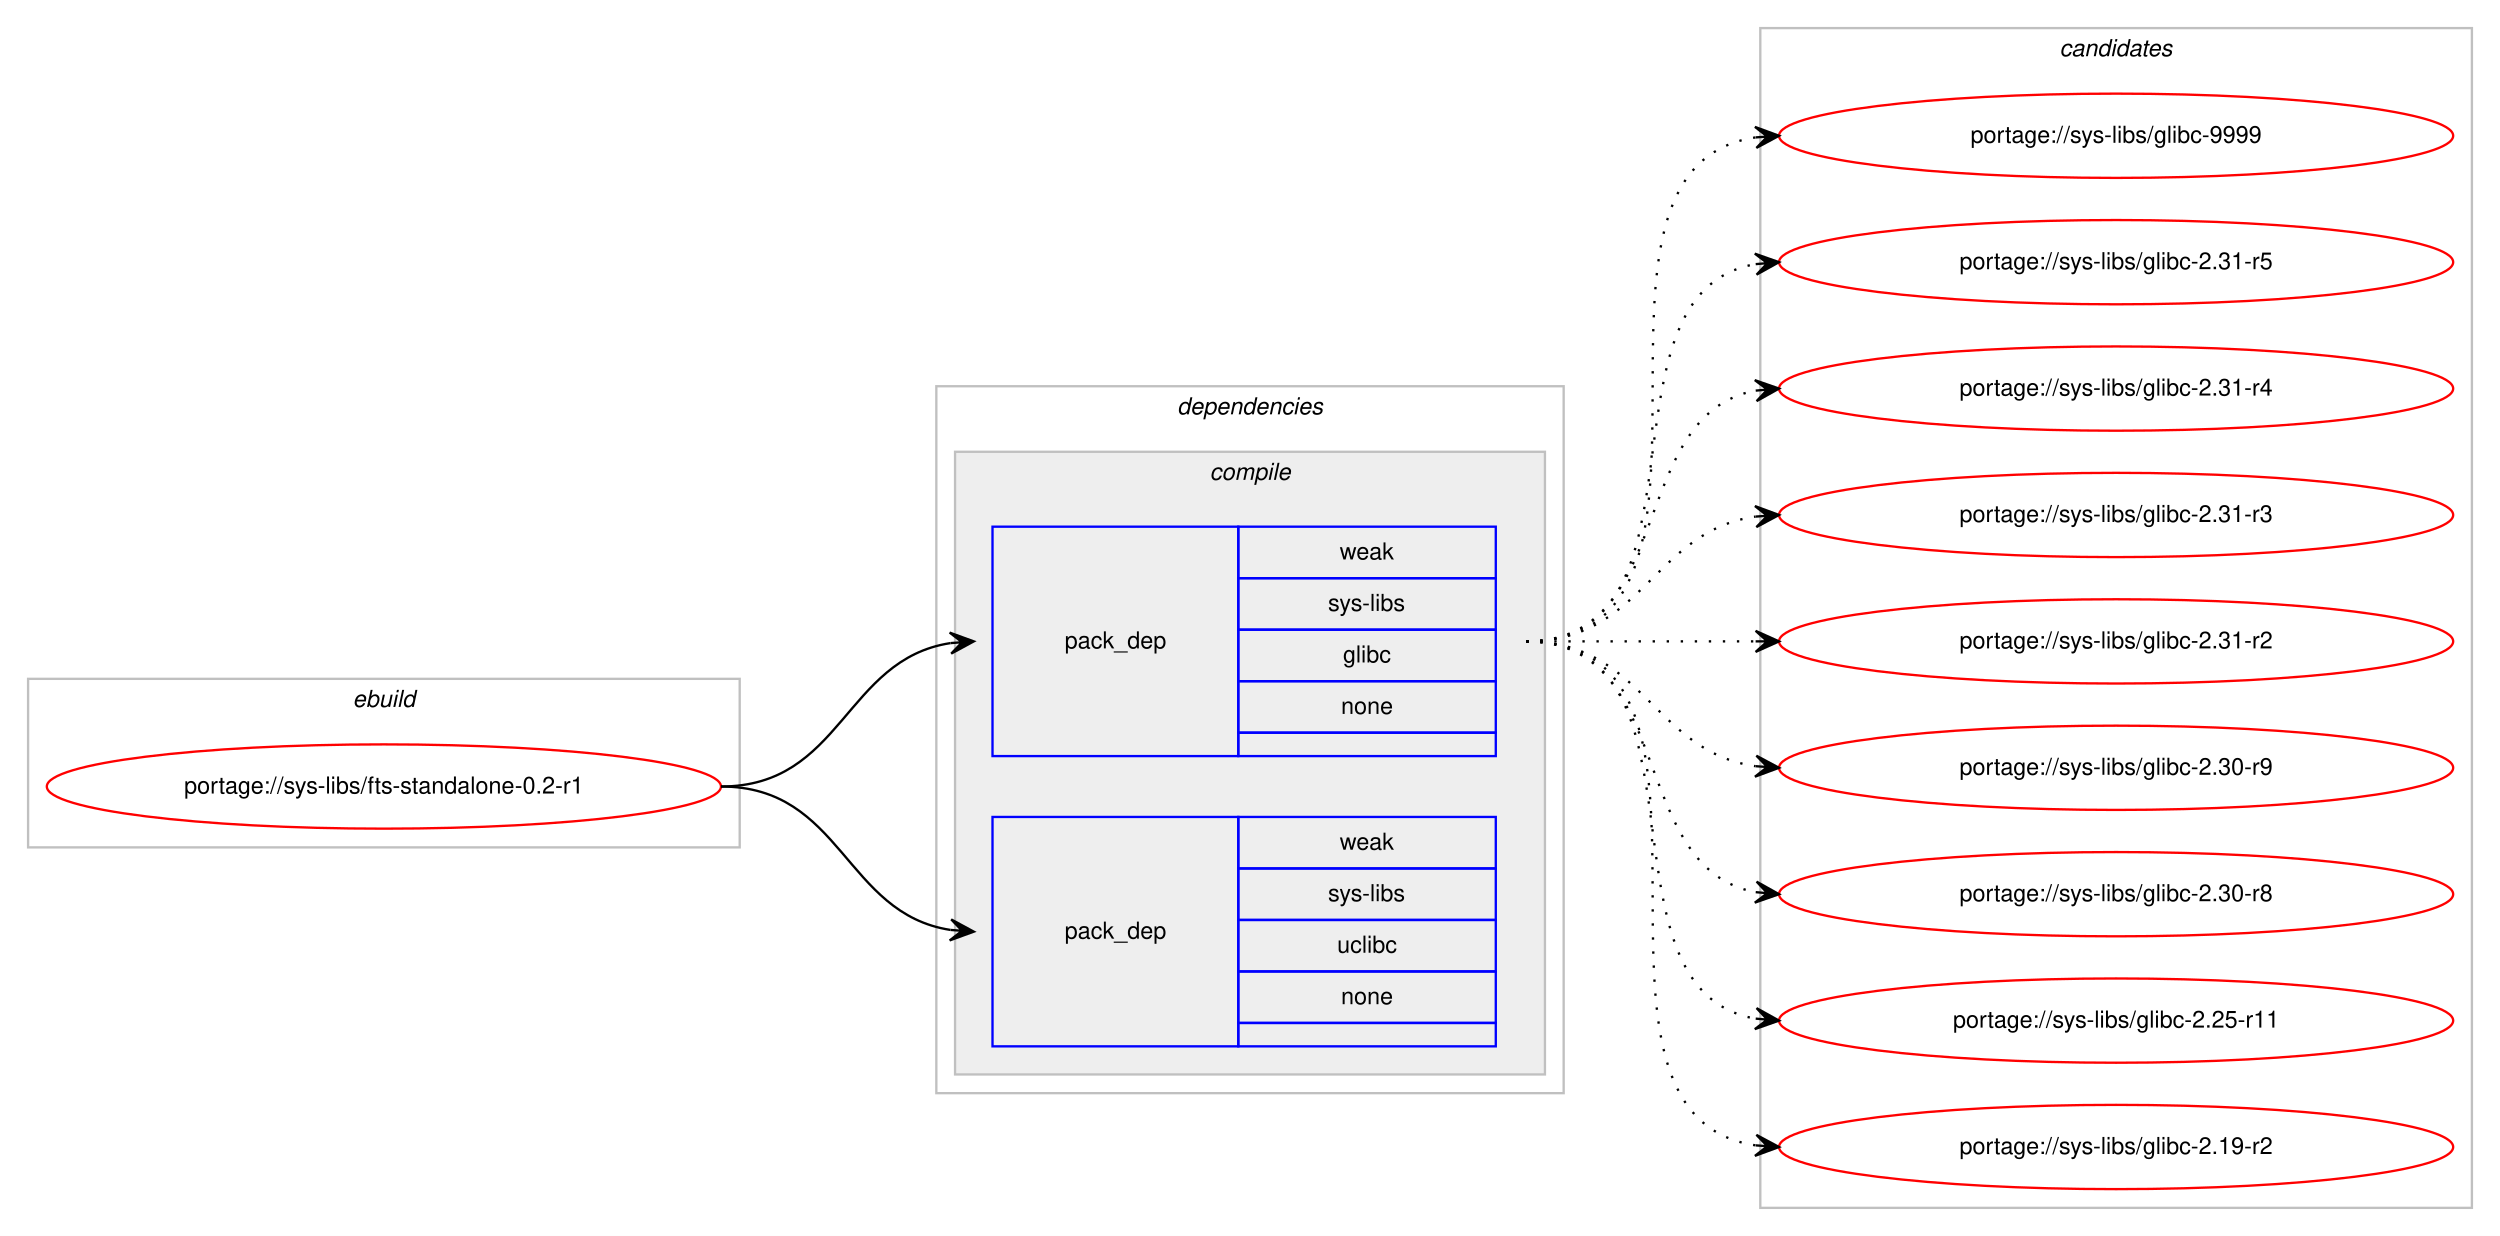
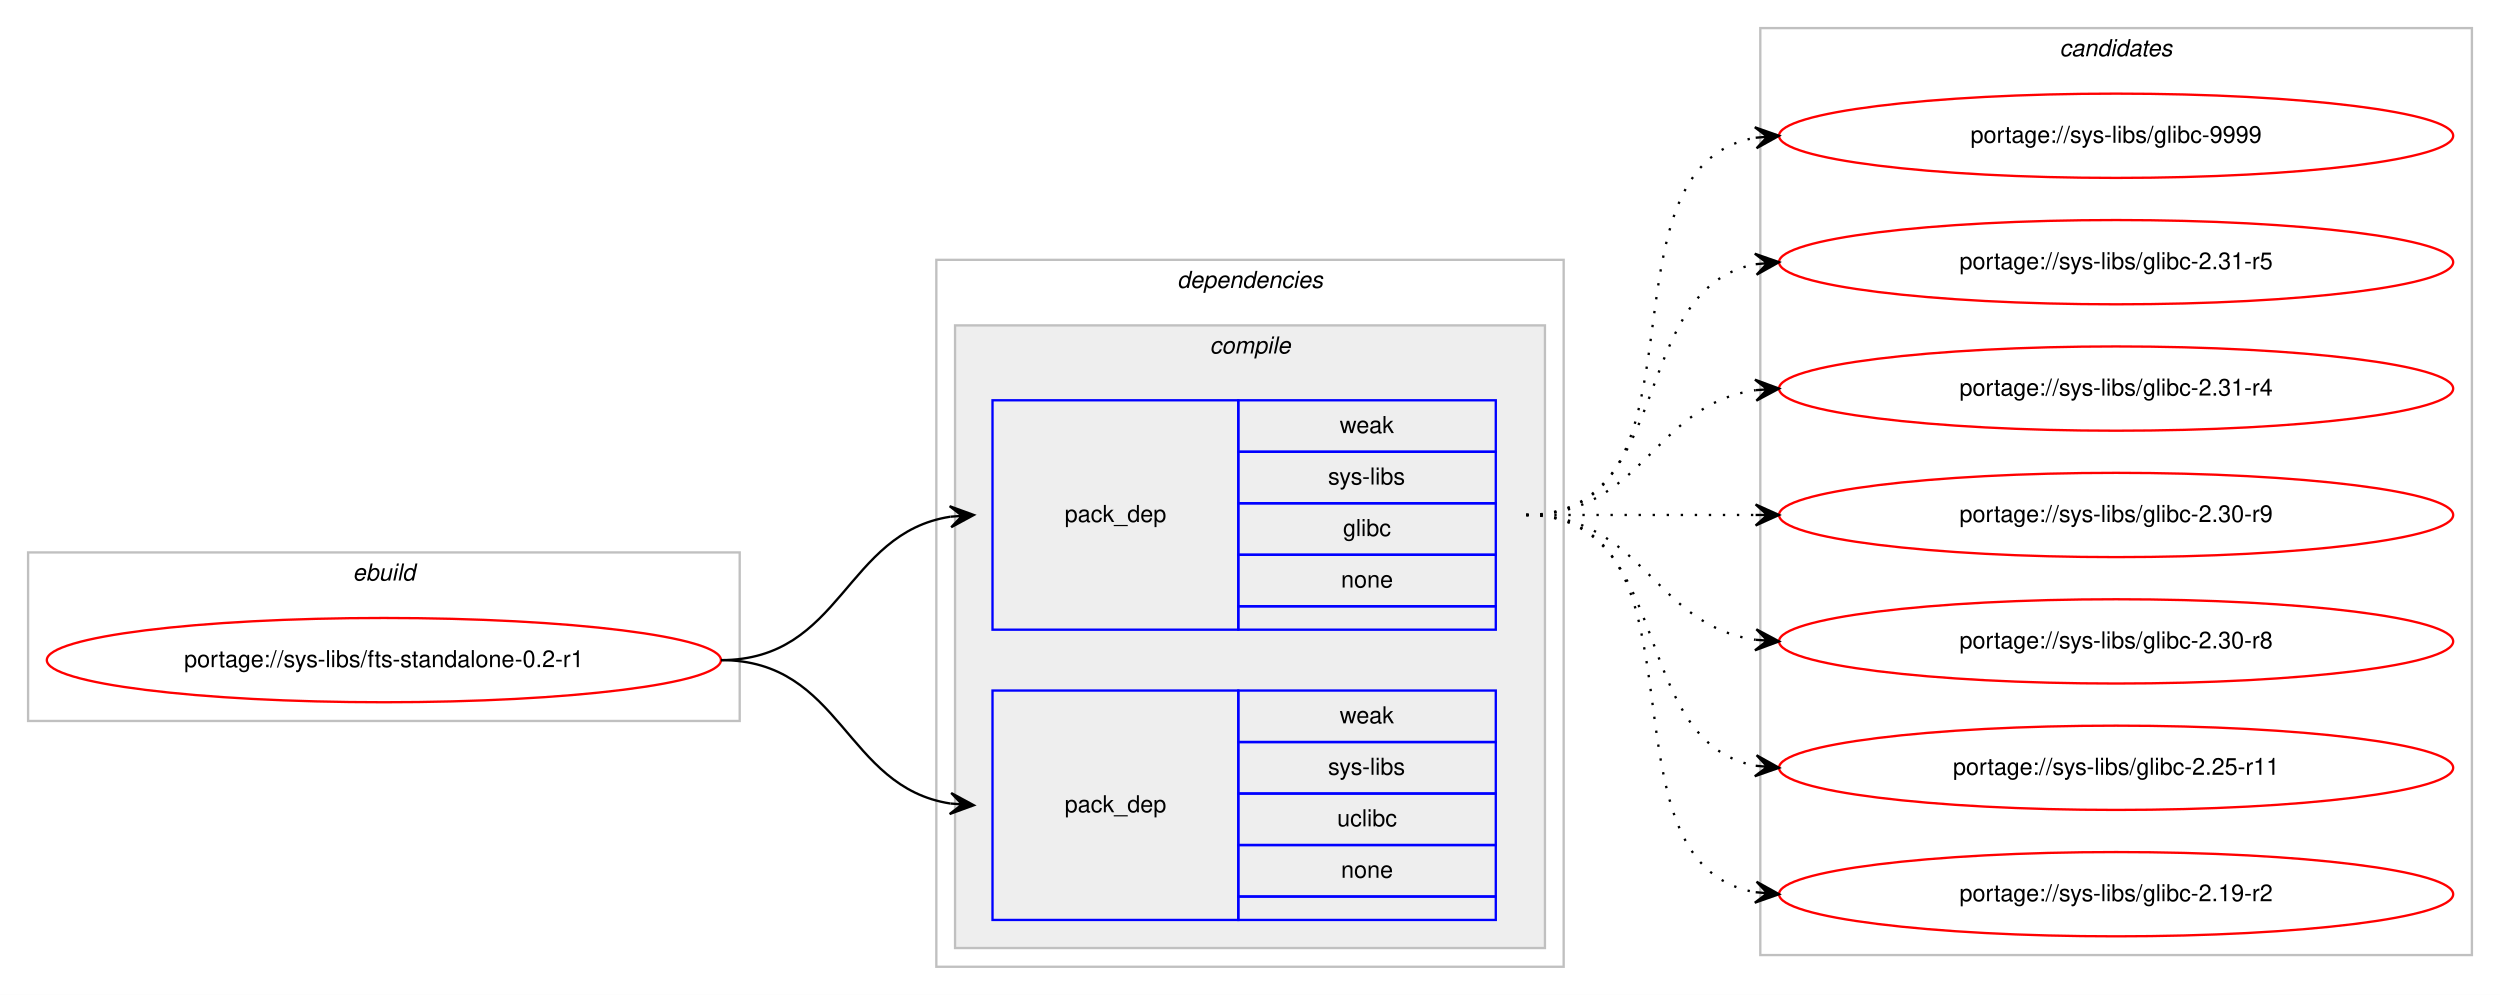
- <svg xmlns="http://www.w3.org/2000/svg" xmlns:xlink="http://www.w3.org/1999/xlink" width="1068pt" height="528pt" viewBox="0.00 0.00 1068.00 528.00">
-   <g id="graph0" class="graph" transform="scale(1 1) rotate(0) translate(4 524)">
-     <polygon fill="#ffffff" stroke="transparent" points="-4,4 -4,-524 1064,-524 1064,4 -4,4" />
+ <svg xmlns="http://www.w3.org/2000/svg" xmlns:xlink="http://www.w3.org/1999/xlink" width="1068pt" height="425pt" viewBox="0.00 0.00 1068.00 425.00">
+   <g id="graph0" class="graph" transform="scale(1 1) rotate(0) translate(4 421)">
+     <polygon fill="#ffffff" stroke="transparent" points="-4,4 -4,-421 1064,-421 1064,4 -4,4" />
    <g id="clust1" class="cluster">
-       <polygon fill="none" stroke="#c0c0c0" points="8,-162 8,-234 312,-234 312,-162 8,-162" />
-       <text text-anchor="start" x="146.663" y="-222" font-family="Helvetica,sans-Serif" font-style="italic" font-size="10.00" fill="#000000">ebuild</text>
+       <polygon fill="none" stroke="#c0c0c0" points="8,-113 8,-185 312,-185 312,-113 8,-113" />
+       <text text-anchor="start" x="146.663" y="-173" font-family="Helvetica,sans-Serif" font-style="italic" font-size="10.00" fill="#000000">ebuild</text>
    </g>
    <g id="clust2" class="cluster">
-       <polygon fill="none" stroke="#c0c0c0" points="396,-57 396,-359 664,-359 664,-57 396,-57" />
-       <text text-anchor="start" x="498.875" y="-347" font-family="Helvetica,sans-Serif" font-style="italic" font-size="10.00" fill="#000000">dependencies</text>
+       <polygon fill="none" stroke="#c0c0c0" points="396,-8 396,-310 664,-310 664,-8 396,-8" />
+       <text text-anchor="start" x="498.875" y="-298" font-family="Helvetica,sans-Serif" font-style="italic" font-size="10.00" fill="#000000">dependencies</text>
    </g>
    <g id="clust3" class="cluster">
-       <polygon fill="#eeeeee" stroke="#c0c0c0" points="404,-65 404,-331 656,-331 656,-65 404,-65" />
-       <text text-anchor="start" x="512.778" y="-319" font-family="Helvetica,sans-Serif" font-style="italic" font-size="10.00" fill="#000000">compile</text>
+       <polygon fill="#eeeeee" stroke="#c0c0c0" points="404,-16 404,-282 656,-282 656,-16 404,-16" />
+       <text text-anchor="start" x="512.778" y="-270" font-family="Helvetica,sans-Serif" font-style="italic" font-size="10.00" fill="#000000">compile</text>
    </g>
    <g id="clust8" class="cluster">
-       <polygon fill="none" stroke="#c0c0c0" points="748,-8 748,-512 1052,-512 1052,-8 748,-8" />
-       <text text-anchor="start" x="875.824" y="-500" font-family="Helvetica,sans-Serif" font-style="italic" font-size="10.00" fill="#000000">candidates</text>
+       <polygon fill="none" stroke="#c0c0c0" points="748,-13 748,-409 1052,-409 1052,-13 748,-13" />
+       <text text-anchor="start" x="875.824" y="-397" font-family="Helvetica,sans-Serif" font-style="italic" font-size="10.00" fill="#000000">candidates</text>
    </g>
    <g id="node1" class="node">
      <g id="a_node1">
        <a xlink:href="../sys-libs/fts-standalone-0.2-r1.svg" xlink:title="portage://sys-libs/fts-standalone-0.2-r1">
-           <ellipse fill="none" stroke="#ff0000" cx="160" cy="-188" rx="144" ry="18" />
-           <text text-anchor="middle" x="160" y="-185" font-family="Helvetica,sans-Serif" font-size="10.00" fill="#000000">portage://sys-libs/fts-standalone-0.2-r1</text>
+           <ellipse fill="none" stroke="#ff0000" cx="160" cy="-139" rx="144" ry="18" />
+           <text text-anchor="middle" x="160" y="-136" font-family="Helvetica,sans-Serif" font-size="10.00" fill="#000000">portage://sys-libs/fts-standalone-0.2-r1</text>
        </a>
      </g>
    </g>
    <g id="node2" class="node">
-       <polygon fill="none" stroke="#0000ff" points="420,-201 420,-299 525,-299 525,-201 420,-201" />
-       <text text-anchor="start" x="450.823" y="-247" font-family="Helvetica,sans-Serif" font-size="10.00" fill="#000000">pack_dep</text>
-       <polygon fill="none" stroke="#0000ff" points="525,-277 525,-299 635,-299 635,-277 525,-277" />
-       <text text-anchor="start" x="568.332" y="-285" font-family="Helvetica,sans-Serif" font-size="10.00" fill="#000000">weak</text>
-       <polygon fill="none" stroke="#0000ff" points="525,-255 525,-277 635,-277 635,-255 525,-255" />
-       <text text-anchor="start" x="563.337" y="-263" font-family="Helvetica,sans-Serif" font-size="10.00" fill="#000000">sys-libs</text>
-       <polygon fill="none" stroke="#0000ff" points="525,-233 525,-255 635,-255 635,-233 525,-233" />
-       <text text-anchor="start" x="569.722" y="-241" font-family="Helvetica,sans-Serif" font-size="10.00" fill="#000000">glibc</text>
-       <polygon fill="none" stroke="#0000ff" points="525,-211 525,-233 635,-233 635,-211 525,-211" />
-       <text text-anchor="start" x="568.882" y="-219" font-family="Helvetica,sans-Serif" font-size="10.00" fill="#000000">none</text>
-       <polygon fill="none" stroke="#0000ff" points="525,-201 525,-211 635,-211 635,-201 525,-201" />
+       <polygon fill="none" stroke="#0000ff" points="420,-152 420,-250 525,-250 525,-152 420,-152" />
+       <text text-anchor="start" x="450.823" y="-198" font-family="Helvetica,sans-Serif" font-size="10.00" fill="#000000">pack_dep</text>
+       <polygon fill="none" stroke="#0000ff" points="525,-228 525,-250 635,-250 635,-228 525,-228" />
+       <text text-anchor="start" x="568.332" y="-236" font-family="Helvetica,sans-Serif" font-size="10.00" fill="#000000">weak</text>
+       <polygon fill="none" stroke="#0000ff" points="525,-206 525,-228 635,-228 635,-206 525,-206" />
+       <text text-anchor="start" x="563.337" y="-214" font-family="Helvetica,sans-Serif" font-size="10.00" fill="#000000">sys-libs</text>
+       <polygon fill="none" stroke="#0000ff" points="525,-184 525,-206 635,-206 635,-184 525,-184" />
+       <text text-anchor="start" x="569.722" y="-192" font-family="Helvetica,sans-Serif" font-size="10.00" fill="#000000">glibc</text>
+       <polygon fill="none" stroke="#0000ff" points="525,-162 525,-184 635,-184 635,-162 525,-162" />
+       <text text-anchor="start" x="568.882" y="-170" font-family="Helvetica,sans-Serif" font-size="10.00" fill="#000000">none</text>
+       <polygon fill="none" stroke="#0000ff" points="525,-152 525,-162 635,-162 635,-152 525,-152" />
    </g>
    <g id="edge1" class="edge">
-       <path fill="none" stroke="#000000" d="M304,-188C355.78,-188 356.759,-242.265 401.99,-249.261" />
-       <polygon fill="#000000" stroke="#000000" points="412,-250 401.696,-253.751 407.014,-249.632 402.027,-249.263 402.027,-249.263 402.027,-249.263 407.014,-249.632 402.359,-244.775 412,-250 412,-250" />
+       <path fill="none" stroke="#000000" d="M304,-139C355.78,-139 356.759,-193.265 401.99,-200.261" />
+       <polygon fill="#000000" stroke="#000000" points="412,-201 401.696,-204.751 407.014,-200.632 402.027,-200.263 402.027,-200.263 402.027,-200.263 407.014,-200.632 402.359,-195.775 412,-201 412,-201" />
    </g>
    <g id="node3" class="node">
-       <polygon fill="none" stroke="#0000ff" points="420,-77 420,-175 525,-175 525,-77 420,-77" />
-       <text text-anchor="start" x="450.823" y="-123" font-family="Helvetica,sans-Serif" font-size="10.00" fill="#000000">pack_dep</text>
-       <polygon fill="none" stroke="#0000ff" points="525,-153 525,-175 635,-175 635,-153 525,-153" />
-       <text text-anchor="start" x="568.332" y="-161" font-family="Helvetica,sans-Serif" font-size="10.00" fill="#000000">weak</text>
-       <polygon fill="none" stroke="#0000ff" points="525,-131 525,-153 635,-153 635,-131 525,-131" />
-       <text text-anchor="start" x="563.337" y="-139" font-family="Helvetica,sans-Serif" font-size="10.00" fill="#000000">sys-libs</text>
-       <polygon fill="none" stroke="#0000ff" points="525,-109 525,-131 635,-131 635,-109 525,-109" />
-       <text text-anchor="start" x="567.222" y="-117" font-family="Helvetica,sans-Serif" font-size="10.00" fill="#000000">uclibc</text>
-       <polygon fill="none" stroke="#0000ff" points="525,-87 525,-109 635,-109 635,-87 525,-87" />
-       <text text-anchor="start" x="568.882" y="-95" font-family="Helvetica,sans-Serif" font-size="10.00" fill="#000000">none</text>
-       <polygon fill="none" stroke="#0000ff" points="525,-77 525,-87 635,-87 635,-77 525,-77" />
+       <polygon fill="none" stroke="#0000ff" points="420,-28 420,-126 525,-126 525,-28 420,-28" />
+       <text text-anchor="start" x="450.823" y="-74" font-family="Helvetica,sans-Serif" font-size="10.00" fill="#000000">pack_dep</text>
+       <polygon fill="none" stroke="#0000ff" points="525,-104 525,-126 635,-126 635,-104 525,-104" />
+       <text text-anchor="start" x="568.332" y="-112" font-family="Helvetica,sans-Serif" font-size="10.00" fill="#000000">weak</text>
+       <polygon fill="none" stroke="#0000ff" points="525,-82 525,-104 635,-104 635,-82 525,-82" />
+       <text text-anchor="start" x="563.337" y="-90" font-family="Helvetica,sans-Serif" font-size="10.00" fill="#000000">sys-libs</text>
+       <polygon fill="none" stroke="#0000ff" points="525,-60 525,-82 635,-82 635,-60 525,-60" />
+       <text text-anchor="start" x="567.222" y="-68" font-family="Helvetica,sans-Serif" font-size="10.00" fill="#000000">uclibc</text>
+       <polygon fill="none" stroke="#0000ff" points="525,-38 525,-60 635,-60 635,-38 525,-38" />
+       <text text-anchor="start" x="568.882" y="-46" font-family="Helvetica,sans-Serif" font-size="10.00" fill="#000000">none</text>
+       <polygon fill="none" stroke="#0000ff" points="525,-28 525,-38 635,-38 635,-28 525,-28" />
    </g>
    <g id="edge2" class="edge">
-       <path fill="none" stroke="#000000" d="M304,-188C355.78,-188 356.759,-133.735 401.99,-126.74" />
-       <polygon fill="#000000" stroke="#000000" points="412,-126 402.359,-131.225 407.014,-126.368 402.027,-126.737 402.027,-126.737 402.027,-126.737 407.014,-126.368 401.696,-122.249 412,-126 412,-126" />
+       <path fill="none" stroke="#000000" d="M304,-139C355.78,-139 356.759,-84.735 401.99,-77.74" />
+       <polygon fill="#000000" stroke="#000000" points="412,-77 402.359,-82.225 407.014,-77.368 402.027,-77.737 402.027,-77.737 402.027,-77.737 407.014,-77.368 401.696,-73.249 412,-77 412,-77" />
    </g>
    <g id="node4" class="node">
      <g id="a_node4">
        <a xlink:href="../sys-libs/glibc-9999.svg" xlink:title="portage://sys-libs/glibc-9999">
-           <ellipse fill="none" stroke="#ff0000" cx="900" cy="-466" rx="144" ry="18" />
-           <text text-anchor="middle" x="900" y="-463" font-family="Helvetica,sans-Serif" font-size="10.00" fill="#000000">portage://sys-libs/glibc-9999</text>
+           <ellipse fill="none" stroke="#ff0000" cx="900" cy="-363" rx="144" ry="18" />
+           <text text-anchor="middle" x="900" y="-360" font-family="Helvetica,sans-Serif" font-size="10.00" fill="#000000">portage://sys-libs/glibc-9999</text>
        </a>
      </g>
    </g>
    <g id="edge3" class="edge">
-       <path fill="none" stroke="#000000" stroke-dasharray="1,5" d="M648,-250C751.768,-250 655.516,-451.894 746.001,-465.301" />
-       <polygon fill="#000000" stroke="#000000" points="756,-466 745.711,-469.792 751.012,-465.651 746.024,-465.303 746.024,-465.303 746.024,-465.303 751.012,-465.651 746.338,-460.814 756,-466 756,-466" />
+       <path fill="none" stroke="#000000" stroke-dasharray="1,5" d="M648,-201C730.815,-201 674.779,-349.377 745.661,-362.128" />
+       <polygon fill="#000000" stroke="#000000" points="756,-363 745.657,-366.644 751.018,-362.58 746.035,-362.16 746.035,-362.16 746.035,-362.16 751.018,-362.58 746.413,-357.676 756,-363 756,-363" />
    </g>
    <g id="node5" class="node">
      <g id="a_node5">
        <a xlink:href="../sys-libs/glibc-2.31-r5.svg" xlink:title="portage://sys-libs/glibc-2.31-r5">
-           <ellipse fill="none" stroke="#ff0000" cx="900" cy="-412" rx="144" ry="18" />
-           <text text-anchor="middle" x="900" y="-409" font-family="Helvetica,sans-Serif" font-size="10.00" fill="#000000">portage://sys-libs/glibc-2.31-r5</text>
+           <ellipse fill="none" stroke="#ff0000" cx="900" cy="-309" rx="144" ry="18" />
+           <text text-anchor="middle" x="900" y="-306" font-family="Helvetica,sans-Serif" font-size="10.00" fill="#000000">portage://sys-libs/glibc-2.31-r5</text>
        </a>
      </g>
    </g>
    <g id="edge4" class="edge">
-       <path fill="none" stroke="#000000" stroke-dasharray="1,5" d="M648,-250C730.815,-250 674.779,-398.377 745.661,-411.128" />
-       <polygon fill="#000000" stroke="#000000" points="756,-412 745.657,-415.644 751.018,-411.58 746.035,-411.16 746.035,-411.16 746.035,-411.16 751.018,-411.58 746.413,-406.676 756,-412 756,-412" />
+       <path fill="none" stroke="#000000" stroke-dasharray="1,5" d="M648,-201C712.303,-201 690.78,-297.91 746.031,-308.131" />
+       <polygon fill="#000000" stroke="#000000" points="756,-309 745.647,-312.614 751.019,-308.566 746.038,-308.131 746.038,-308.131 746.038,-308.131 751.019,-308.566 746.429,-303.648 756,-309 756,-309" />
    </g>
    <g id="node6" class="node">
      <g id="a_node6">
        <a xlink:href="../sys-libs/glibc-2.31-r4.svg" xlink:title="portage://sys-libs/glibc-2.31-r4">
-           <ellipse fill="none" stroke="#ff0000" cx="900" cy="-358" rx="144" ry="18" />
-           <text text-anchor="middle" x="900" y="-355" font-family="Helvetica,sans-Serif" font-size="10.00" fill="#000000">portage://sys-libs/glibc-2.31-r4</text>
+           <ellipse fill="none" stroke="#ff0000" cx="900" cy="-255" rx="144" ry="18" />
+           <text text-anchor="middle" x="900" y="-252" font-family="Helvetica,sans-Serif" font-size="10.00" fill="#000000">portage://sys-libs/glibc-2.31-r4</text>
        </a>
      </g>
    </g>
    <g id="edge5" class="edge">
-       <path fill="none" stroke="#000000" stroke-dasharray="1,5" d="M648,-250C712.303,-250 690.78,-346.91 746.031,-357.131" />
-       <polygon fill="#000000" stroke="#000000" points="756,-358 745.647,-361.614 751.019,-357.566 746.038,-357.131 746.038,-357.131 746.038,-357.131 751.019,-357.566 746.429,-352.648 756,-358 756,-358" />
+       <path fill="none" stroke="#000000" stroke-dasharray="1,5" d="M648,-201C698.102,-201 702.012,-248.066 745.979,-254.317" />
+       <polygon fill="#000000" stroke="#000000" points="756,-255 745.717,-258.81 751.012,-254.66 746.023,-254.32 746.023,-254.32 746.023,-254.32 751.012,-254.66 746.329,-249.831 756,-255 756,-255" />
    </g>
    <g id="node7" class="node">
      <g id="a_node7">
-         <a xlink:href="../sys-libs/glibc-2.31-r3.svg" xlink:title="portage://sys-libs/glibc-2.31-r3">
-           <ellipse fill="none" stroke="#ff0000" cx="900" cy="-304" rx="144" ry="18" />
-           <text text-anchor="middle" x="900" y="-301" font-family="Helvetica,sans-Serif" font-size="10.00" fill="#000000">portage://sys-libs/glibc-2.31-r3</text>
+         <a xlink:href="../sys-libs/glibc-2.30-r9.svg" xlink:title="portage://sys-libs/glibc-2.30-r9">
+           <ellipse fill="none" stroke="#ff0000" cx="900" cy="-201" rx="144" ry="18" />
+           <text text-anchor="middle" x="900" y="-198" font-family="Helvetica,sans-Serif" font-size="10.00" fill="#000000">portage://sys-libs/glibc-2.30-r9</text>
        </a>
      </g>
    </g>
    <g id="edge6" class="edge">
-       <path fill="none" stroke="#000000" stroke-dasharray="1,5" d="M648,-250C698.102,-250 702.012,-297.066 745.979,-303.317" />
-       <polygon fill="#000000" stroke="#000000" points="756,-304 745.717,-307.81 751.012,-303.66 746.023,-303.32 746.023,-303.32 746.023,-303.32 751.012,-303.66 746.329,-298.831 756,-304 756,-304" />
+       <path fill="none" stroke="#000000" stroke-dasharray="1,5" d="M648,-201C692.438,-201 706.02,-201 745.878,-201" />
+       <polygon fill="#000000" stroke="#000000" points="756,-201 746,-205.5 751,-201 746,-201 746,-201 746,-201 751,-201 746,-196.5 756,-201 756,-201" />
    </g>
    <g id="node8" class="node">
      <g id="a_node8">
-         <a xlink:href="../sys-libs/glibc-2.31-r2.svg" xlink:title="portage://sys-libs/glibc-2.31-r2">
-           <ellipse fill="none" stroke="#ff0000" cx="900" cy="-250" rx="144" ry="18" />
-           <text text-anchor="middle" x="900" y="-247" font-family="Helvetica,sans-Serif" font-size="10.00" fill="#000000">portage://sys-libs/glibc-2.31-r2</text>
+         <a xlink:href="../sys-libs/glibc-2.30-r8.svg" xlink:title="portage://sys-libs/glibc-2.30-r8">
+           <ellipse fill="none" stroke="#ff0000" cx="900" cy="-147" rx="144" ry="18" />
+           <text text-anchor="middle" x="900" y="-144" font-family="Helvetica,sans-Serif" font-size="10.00" fill="#000000">portage://sys-libs/glibc-2.30-r8</text>
        </a>
      </g>
    </g>
    <g id="edge7" class="edge">
-       <path fill="none" stroke="#000000" stroke-dasharray="1,5" d="M648,-250C692.438,-250 706.02,-250 745.878,-250" />
-       <polygon fill="#000000" stroke="#000000" points="756,-250 746,-254.5 751,-250 746,-250 746,-250 746,-250 751,-250 746,-245.5 756,-250 756,-250" />
+       <path fill="none" stroke="#000000" stroke-dasharray="1,5" d="M648,-201C698.102,-201 702.012,-153.934 745.979,-147.683" />
+       <polygon fill="#000000" stroke="#000000" points="756,-147 746.329,-152.169 751.012,-147.34 746.023,-147.68 746.023,-147.68 746.023,-147.68 751.012,-147.34 745.717,-143.19 756,-147 756,-147" />
    </g>
    <g id="node9" class="node">
      <g id="a_node9">
-         <a xlink:href="../sys-libs/glibc-2.30-r9.svg" xlink:title="portage://sys-libs/glibc-2.30-r9">
-           <ellipse fill="none" stroke="#ff0000" cx="900" cy="-196" rx="144" ry="18" />
-           <text text-anchor="middle" x="900" y="-193" font-family="Helvetica,sans-Serif" font-size="10.00" fill="#000000">portage://sys-libs/glibc-2.30-r9</text>
+         <a xlink:href="../sys-libs/glibc-2.25-r11.svg" xlink:title="portage://sys-libs/glibc-2.25-r11">
+           <ellipse fill="none" stroke="#ff0000" cx="900" cy="-93" rx="144" ry="18" />
+           <text text-anchor="middle" x="900" y="-90" font-family="Helvetica,sans-Serif" font-size="10.00" fill="#000000">portage://sys-libs/glibc-2.25-r11</text>
        </a>
      </g>
    </g>
    <g id="edge8" class="edge">
-       <path fill="none" stroke="#000000" stroke-dasharray="1,5" d="M648,-250C698.102,-250 702.012,-202.934 745.979,-196.683" />
-       <polygon fill="#000000" stroke="#000000" points="756,-196 746.329,-201.169 751.012,-196.34 746.023,-196.68 746.023,-196.68 746.023,-196.68 751.012,-196.34 745.717,-192.19 756,-196 756,-196" />
+       <path fill="none" stroke="#000000" stroke-dasharray="1,5" d="M648,-201C712.303,-201 690.78,-104.09 746.031,-93.869" />
+       <polygon fill="#000000" stroke="#000000" points="756,-93 746.429,-98.352 751.019,-93.434 746.038,-93.869 746.038,-93.869 746.038,-93.869 751.019,-93.434 745.647,-89.386 756,-93 756,-93" />
    </g>
    <g id="node10" class="node">
      <g id="a_node10">
-         <a xlink:href="../sys-libs/glibc-2.30-r8.svg" xlink:title="portage://sys-libs/glibc-2.30-r8">
-           <ellipse fill="none" stroke="#ff0000" cx="900" cy="-142" rx="144" ry="18" />
-           <text text-anchor="middle" x="900" y="-139" font-family="Helvetica,sans-Serif" font-size="10.00" fill="#000000">portage://sys-libs/glibc-2.30-r8</text>
+         <a xlink:href="../sys-libs/glibc-2.19-r2.svg" xlink:title="portage://sys-libs/glibc-2.19-r2">
+           <ellipse fill="none" stroke="#ff0000" cx="900" cy="-39" rx="144" ry="18" />
+           <text text-anchor="middle" x="900" y="-36" font-family="Helvetica,sans-Serif" font-size="10.00" fill="#000000">portage://sys-libs/glibc-2.19-r2</text>
        </a>
      </g>
    </g>
    <g id="edge9" class="edge">
-       <path fill="none" stroke="#000000" stroke-dasharray="1,5" d="M648,-250C712.303,-250 690.78,-153.09 746.031,-142.869" />
-       <polygon fill="#000000" stroke="#000000" points="756,-142 746.429,-147.352 751.019,-142.434 746.038,-142.869 746.038,-142.869 746.038,-142.869 751.019,-142.434 745.647,-138.386 756,-142 756,-142" />
-     </g>
-     <g id="node11" class="node">
-       <g id="a_node11">
-         <a xlink:href="../sys-libs/glibc-2.25-r11.svg" xlink:title="portage://sys-libs/glibc-2.25-r11">
-           <ellipse fill="none" stroke="#ff0000" cx="900" cy="-88" rx="144" ry="18" />
-           <text text-anchor="middle" x="900" y="-85" font-family="Helvetica,sans-Serif" font-size="10.00" fill="#000000">portage://sys-libs/glibc-2.25-r11</text>
-         </a>
-       </g>
-     </g>
-     <g id="edge10" class="edge">
-       <path fill="none" stroke="#000000" stroke-dasharray="1,5" d="M648,-250C730.815,-250 674.779,-101.623 745.661,-88.872" />
-       <polygon fill="#000000" stroke="#000000" points="756,-88 746.413,-93.324 751.018,-88.42 746.035,-88.84 746.035,-88.84 746.035,-88.84 751.018,-88.42 745.657,-84.356 756,-88 756,-88" />
-     </g>
-     <g id="node12" class="node">
-       <g id="a_node12">
-         <a xlink:href="../sys-libs/glibc-2.19-r2.svg" xlink:title="portage://sys-libs/glibc-2.19-r2">
-           <ellipse fill="none" stroke="#ff0000" cx="900" cy="-34" rx="144" ry="18" />
-           <text text-anchor="middle" x="900" y="-31" font-family="Helvetica,sans-Serif" font-size="10.00" fill="#000000">portage://sys-libs/glibc-2.19-r2</text>
-         </a>
-       </g>
-     </g>
-     <g id="edge11" class="edge">
-       <path fill="none" stroke="#000000" stroke-dasharray="1,5" d="M648,-250C751.768,-250 655.516,-48.106 746.001,-34.699" />
-       <polygon fill="#000000" stroke="#000000" points="756,-34 746.338,-39.186 751.012,-34.349 746.024,-34.697 746.024,-34.697 746.024,-34.697 751.012,-34.349 745.711,-30.208 756,-34 756,-34" />
+       <path fill="none" stroke="#000000" stroke-dasharray="1,5" d="M648,-201C730.815,-201 674.779,-52.623 745.661,-39.872" />
+       <polygon fill="#000000" stroke="#000000" points="756,-39 746.413,-44.324 751.018,-39.42 746.035,-39.84 746.035,-39.84 746.035,-39.84 751.018,-39.42 745.657,-35.356 756,-39 756,-39" />
    </g>
  </g>
</svg>
